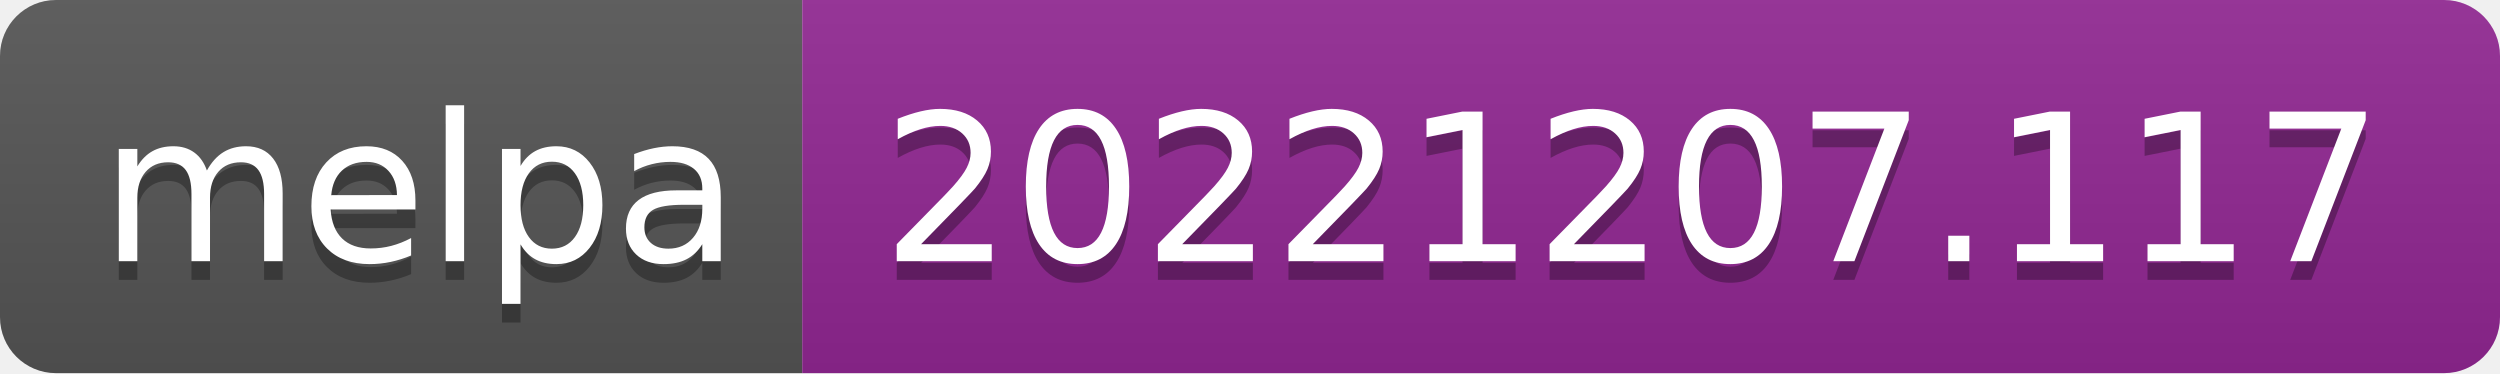
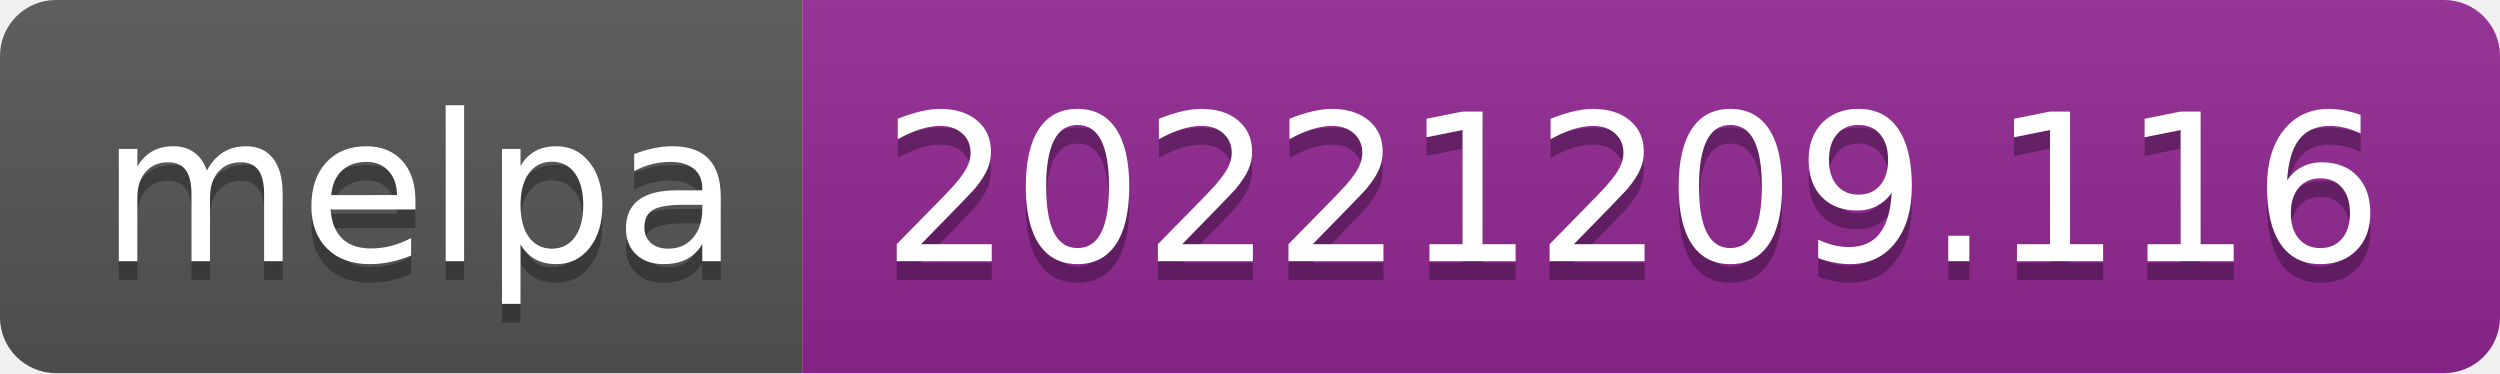
- <svg xmlns="http://www.w3.org/2000/svg" width="134" height="20" role="img" aria-label="melpa: 20221207.117">
+ <svg xmlns="http://www.w3.org/2000/svg" width="134" height="20" role="img" aria-label="melpa: 20221209.116">
  <linearGradient id="s" x2="0" y2="100%">
    <stop offset="0" stop-color="#bbb" stop-opacity=".1" />
    <stop offset="1" stop-opacity=".1" />
  </linearGradient>
  <clipPath id="r">
    <rect width="134" height="20" rx="3" fill="#fff" />
  </clipPath>
  <g clip-path="url(#r)">
    <rect width="43" height="20" fill="#555" />
    <rect x="43" width="91" height="20" fill="#922793" />
    <rect width="134" height="20" fill="url(#s)" />
  </g>
  <g fill="#fff" text-anchor="middle" font-family="Verdana,Geneva,DejaVu Sans,sans-serif" text-rendering="geometricPrecision" font-size="110">
    <text aria-hidden="true" x="225" y="150" fill="#010101" fill-opacity=".3" transform="scale(.1)" textLength="330">melpa</text>
    <text x="225" y="140" transform="scale(.1)" fill="#fff" textLength="330">melpa</text>
-     <text aria-hidden="true" x="875" y="150" fill="#010101" fill-opacity=".3" transform="scale(.1)" textLength="810">20221207.117</text>
-     <text x="875" y="140" transform="scale(.1)" fill="#fff" textLength="810">20221207.117</text>
+     <text aria-hidden="true" x="875" y="150" fill="#010101" fill-opacity=".3" transform="scale(.1)" textLength="810">20221209.116</text>
+     <text x="875" y="140" transform="scale(.1)" fill="#fff" textLength="810">20221209.116</text>
  </g>
</svg>
